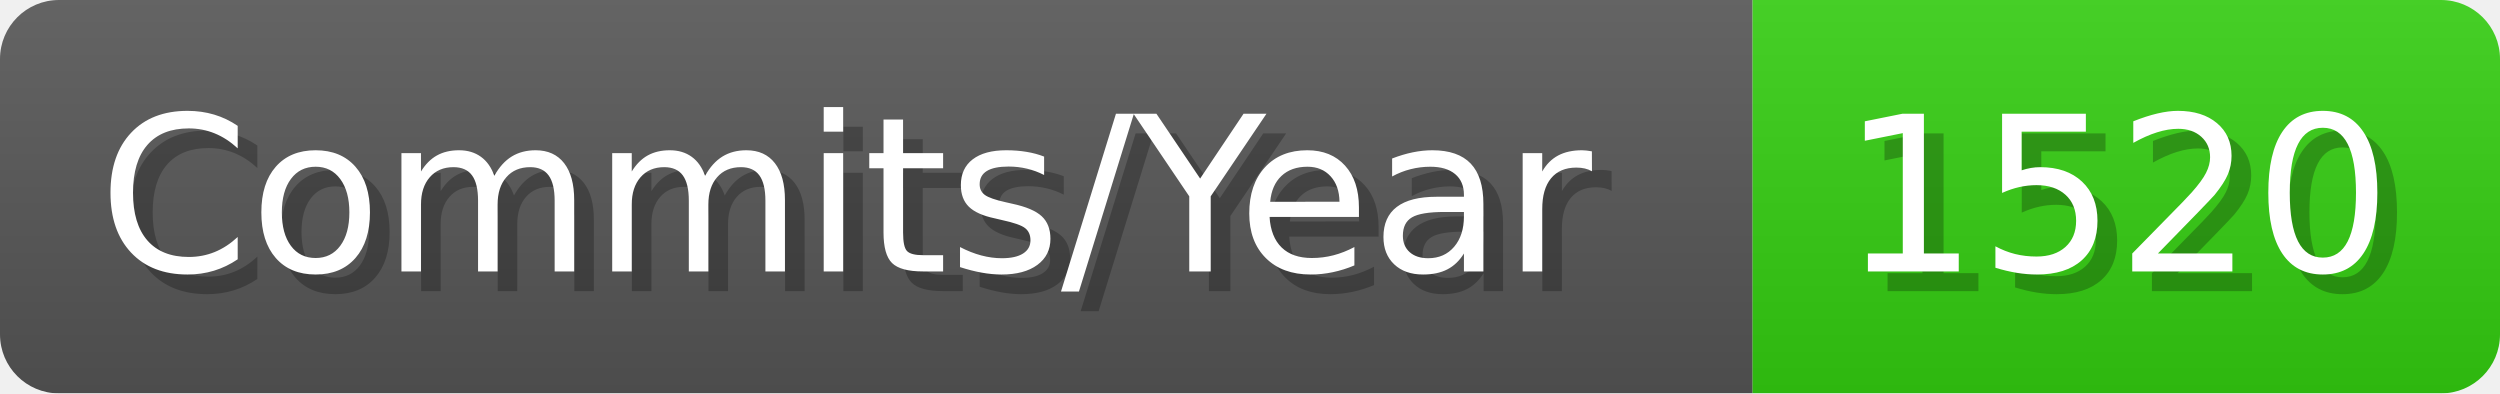
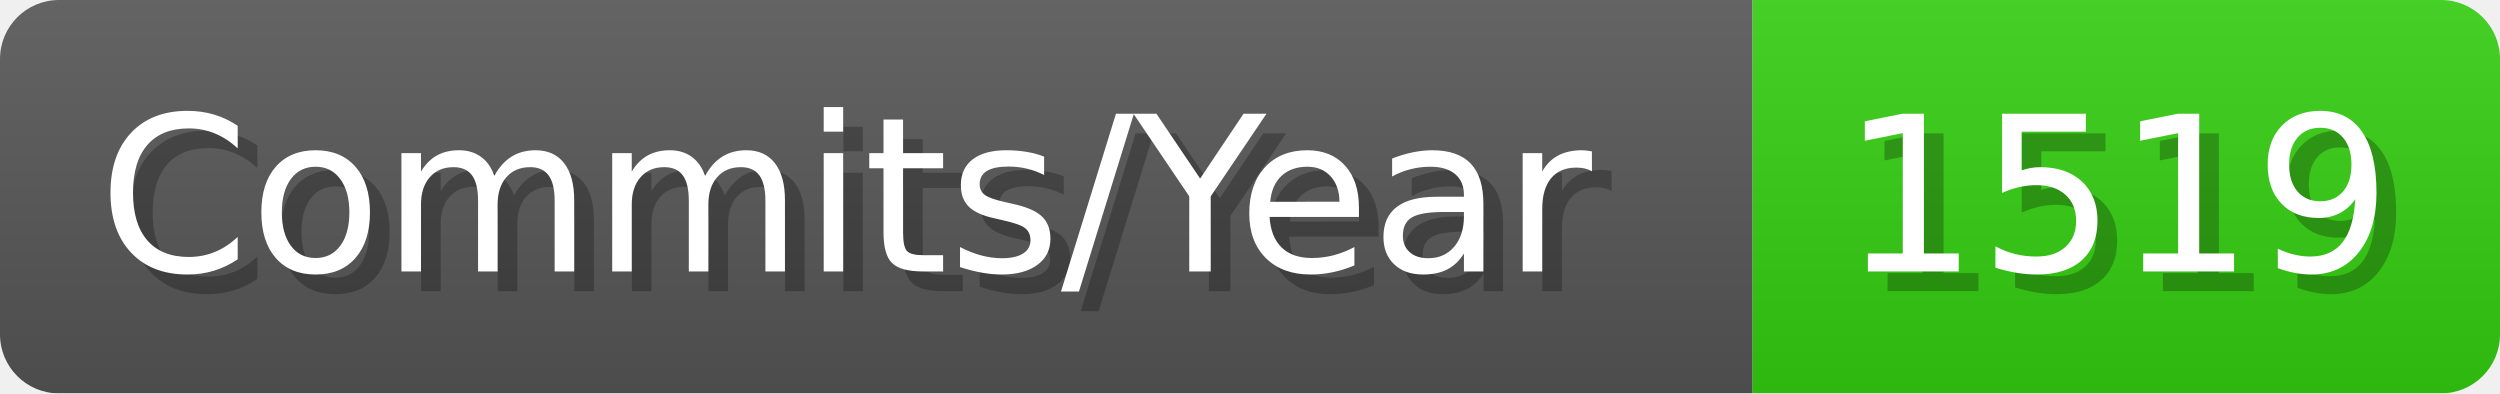
- <svg xmlns="http://www.w3.org/2000/svg" width="127.1" height="20" viewBox="0 0 1271 200" role="img" aria-label="Commits/Year: 1520">
+ <svg xmlns="http://www.w3.org/2000/svg" width="127.1" height="20" viewBox="0 0 1271 200" role="img" aria-label="Commits/Year: 1519">
  <linearGradient id="aUPdi" x2="0" y2="100%">
    <stop offset="0" stop-opacity=".1" stop-color="#EEE" />
    <stop offset="1" stop-opacity=".1" />
  </linearGradient>
  <mask id="WfAiQ">
    <rect width="1271" height="200" rx="30" fill="#FFF" />
  </mask>
  <g mask="url(#WfAiQ)">
    <rect width="891" height="200" fill="#555" />
    <rect width="380" height="200" fill="#3C1" x="891" />
    <rect width="1271" height="200" fill="url(#aUPdi)" />
  </g>
  <g aria-hidden="true" fill="#fff" text-anchor="start" font-family="Verdana,DejaVu Sans,sans-serif" font-size="110">
    <text x="60" y="148" textLength="791" fill="#000" opacity="0.25">Commits/Year</text>
    <text x="50" y="138" textLength="791">Commits/Year</text>
-     <text x="946" y="148" textLength="280" fill="#000" opacity="0.25">1520</text>
-     <text x="936" y="138" textLength="280">1520</text>
+     <text x="946" y="148" textLength="280" fill="#000" opacity="0.25">1519</text>
+     <text x="936" y="138" textLength="280">1519</text>
  </g>
</svg>
